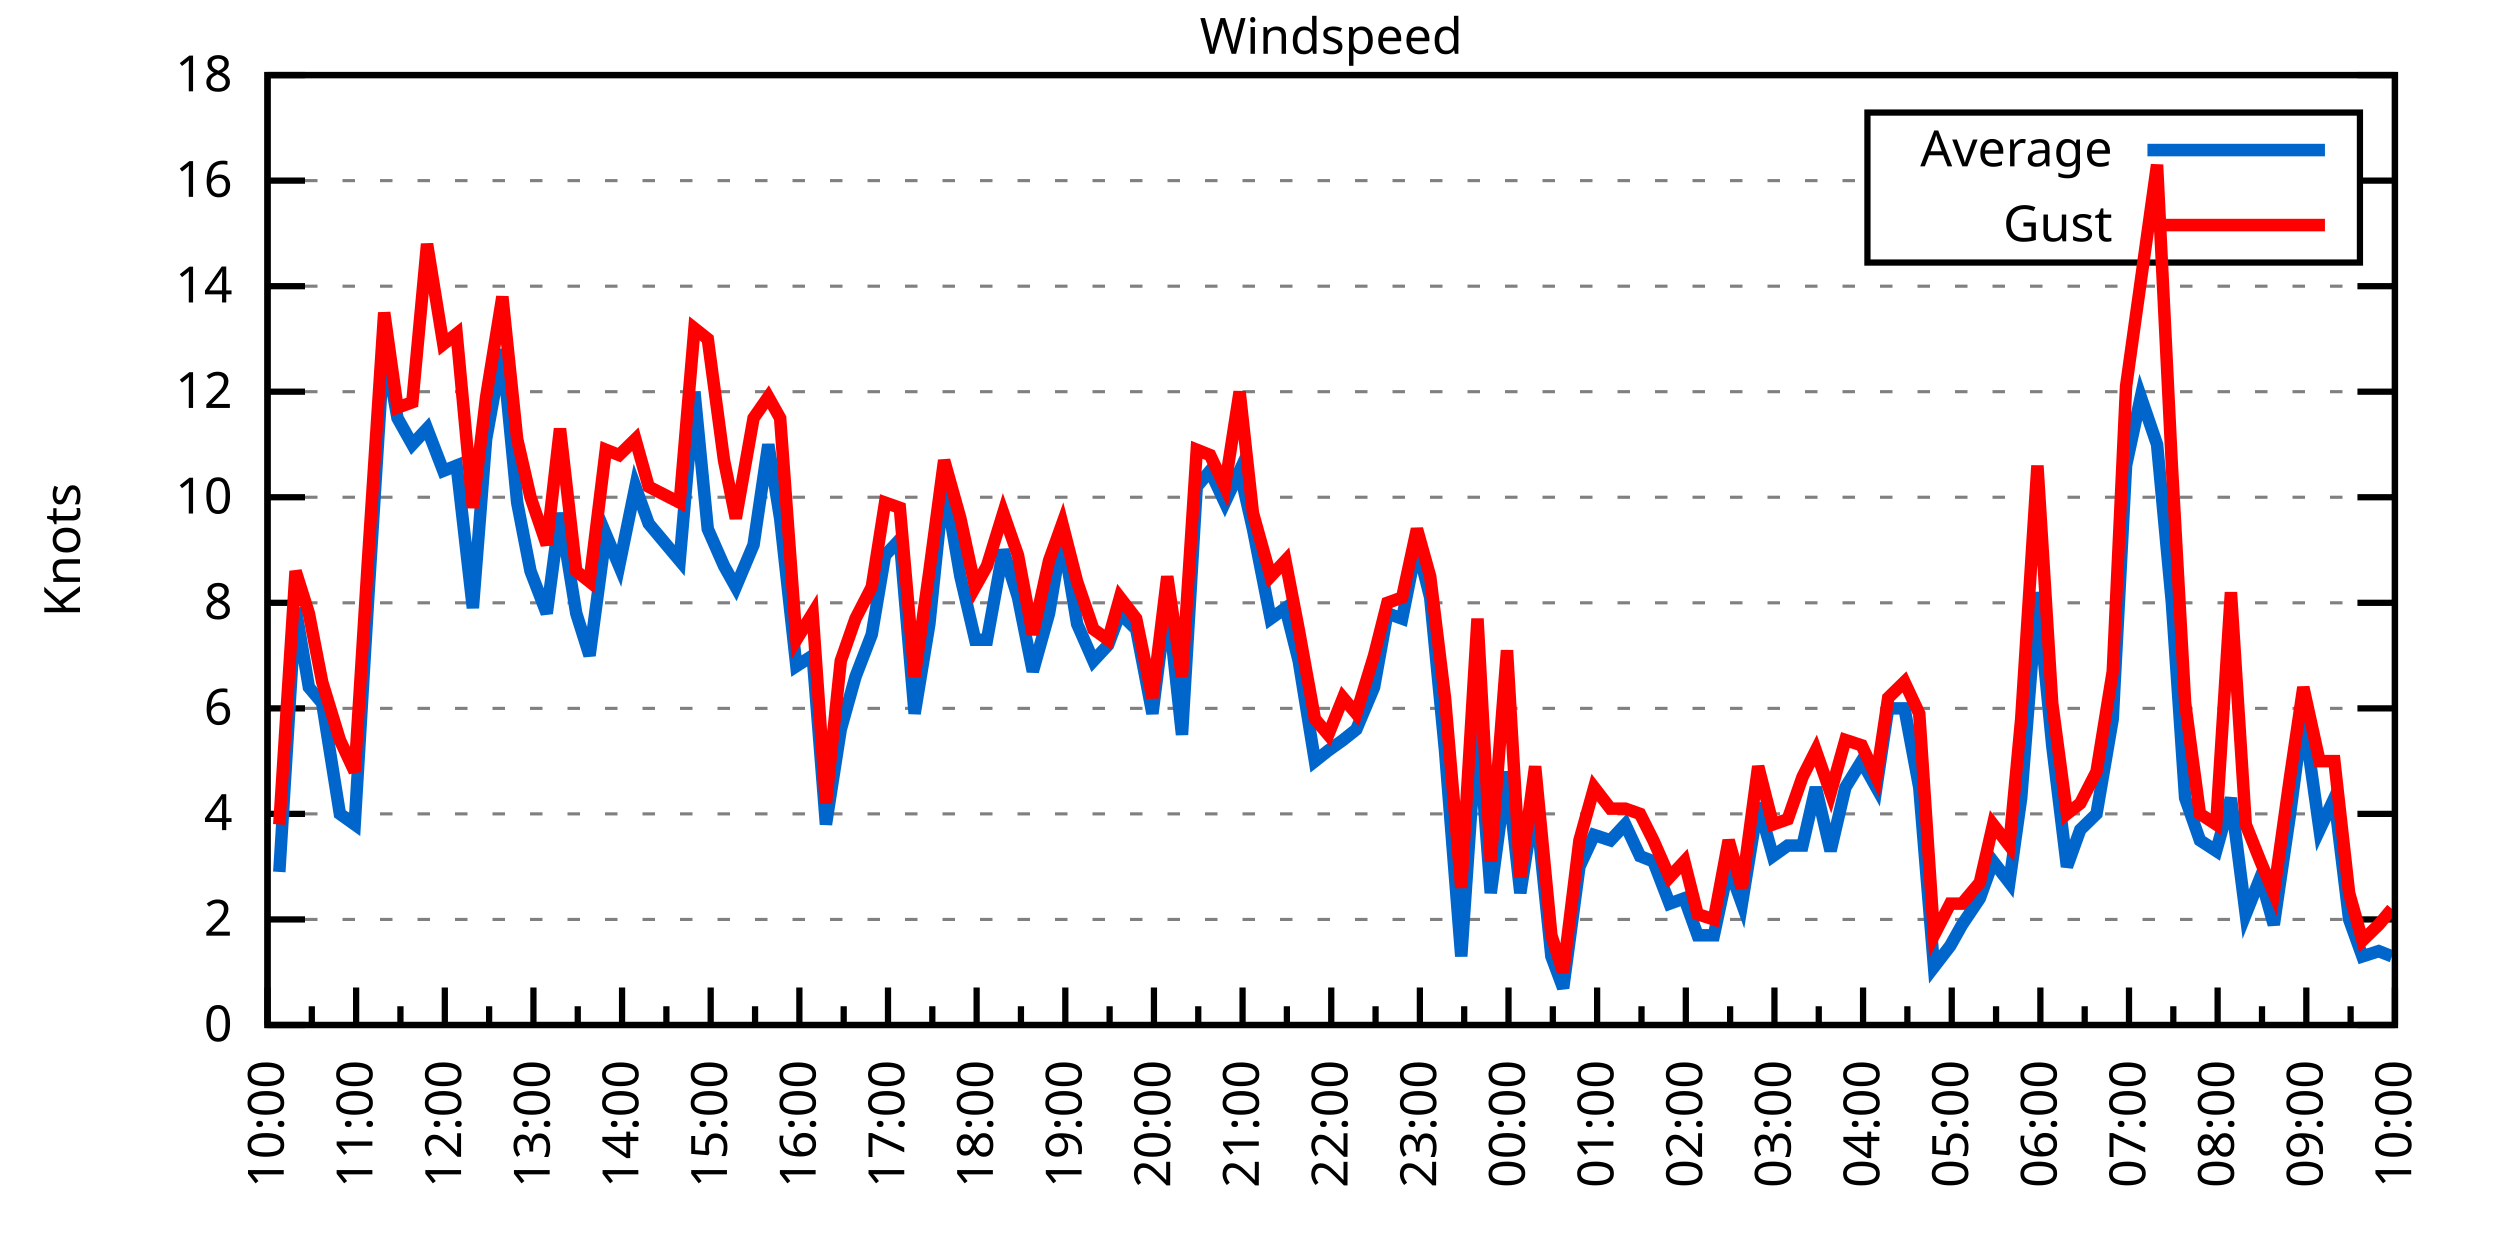
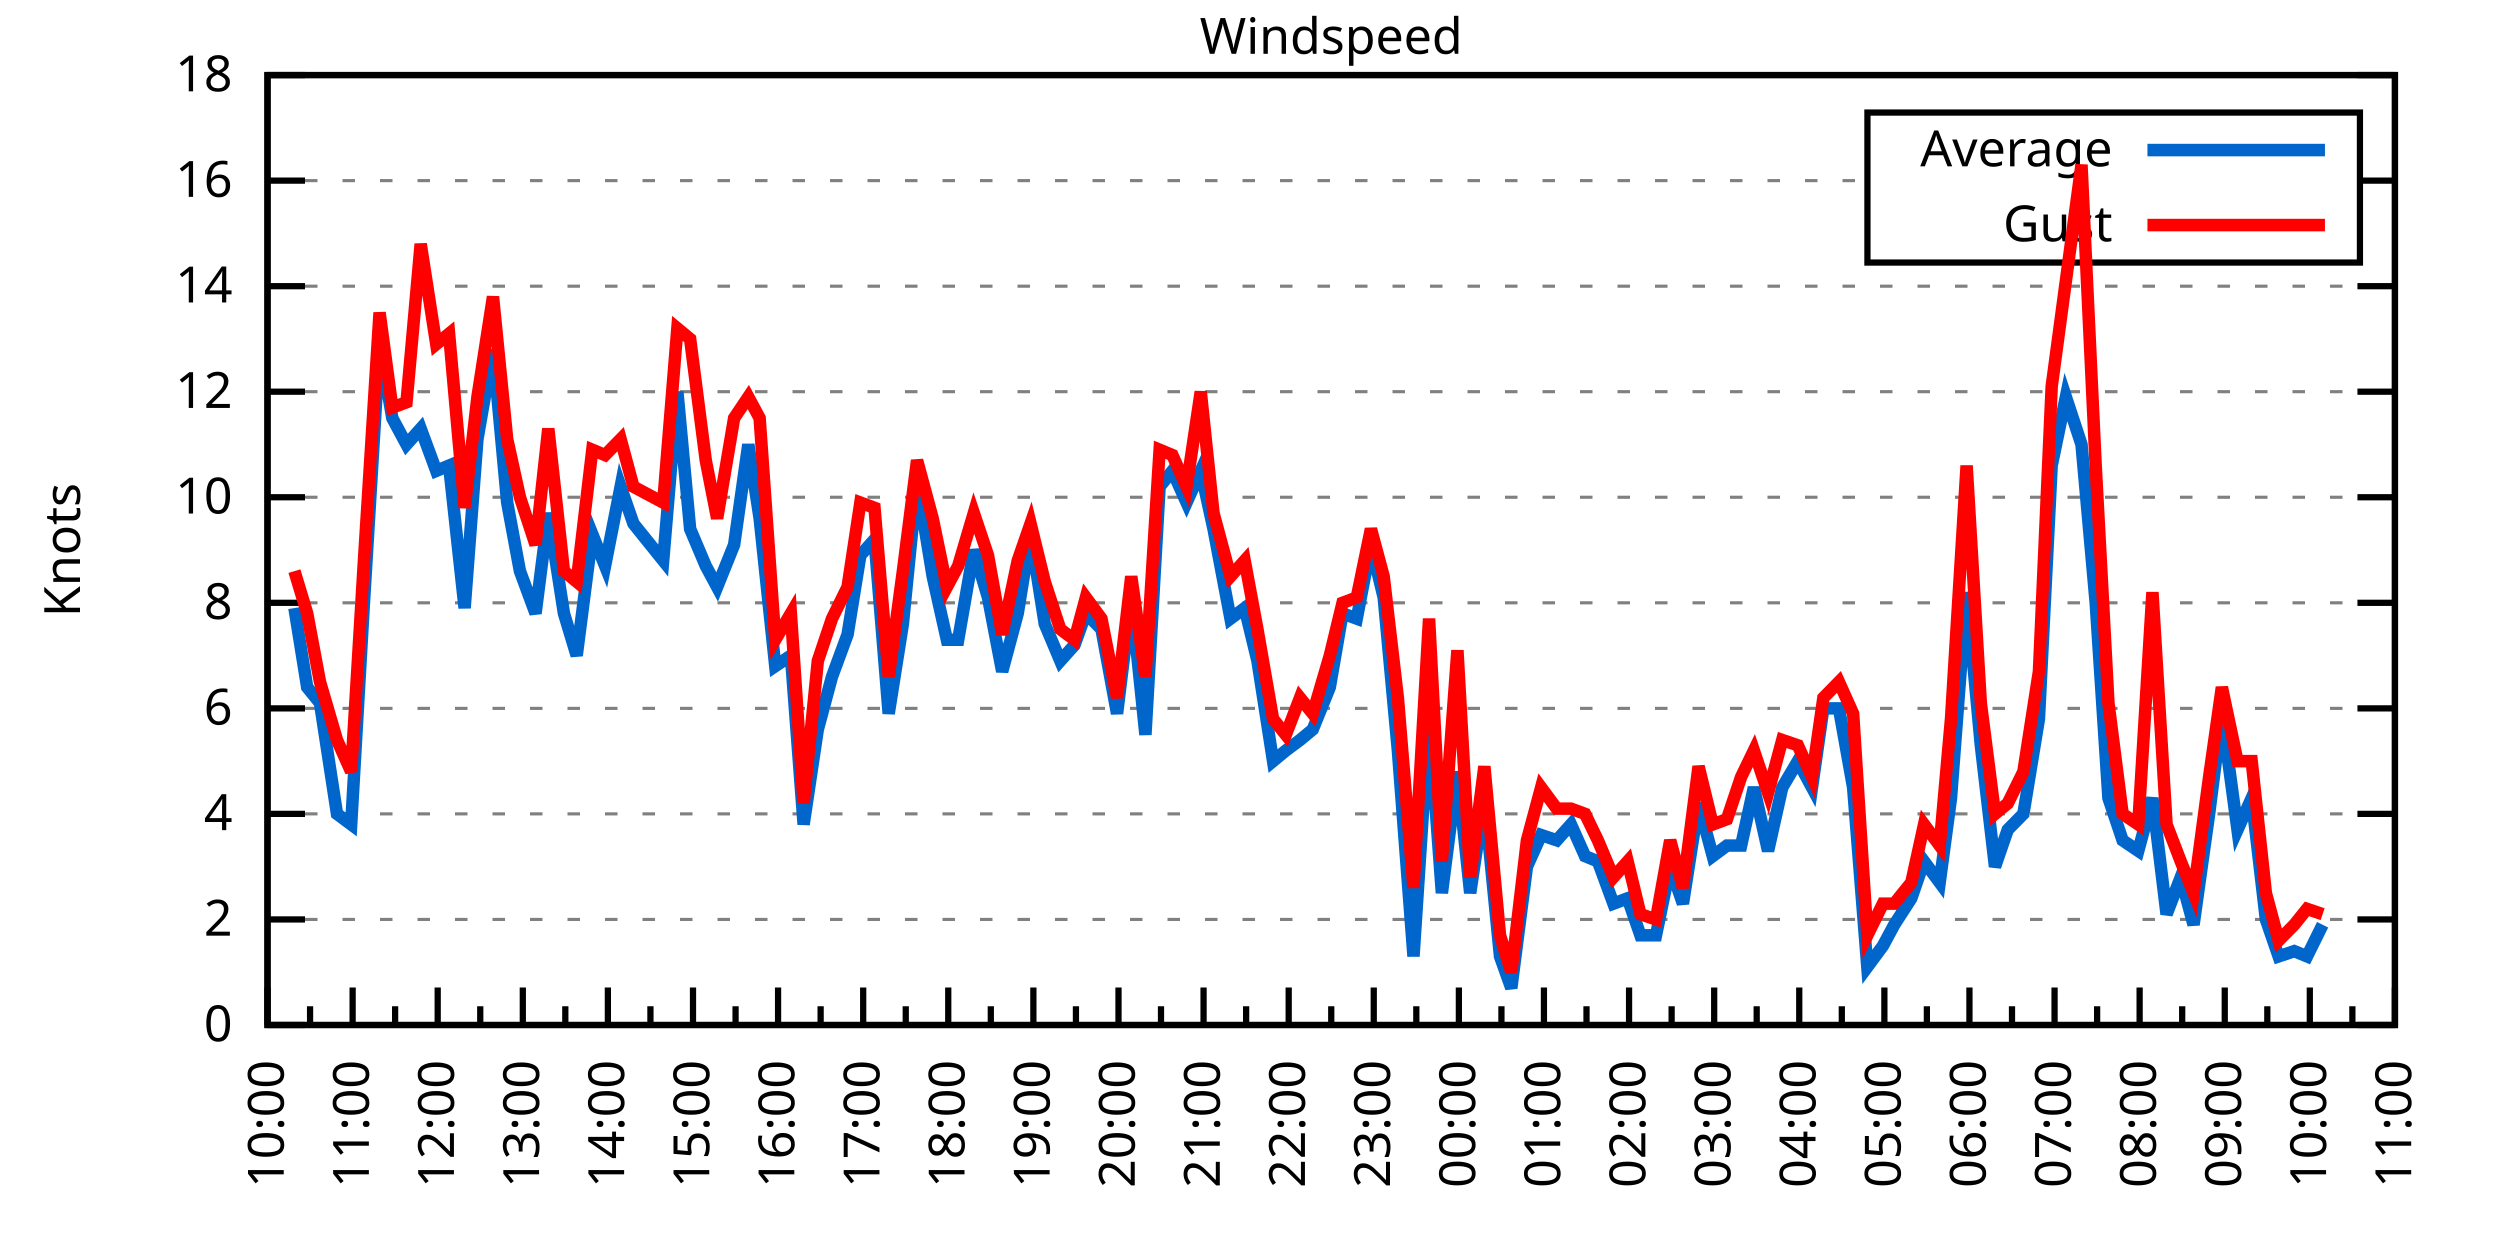
<svg xmlns="http://www.w3.org/2000/svg" xmlns:xlink="http://www.w3.org/1999/xlink" width="400" height="200" viewBox="0 0 400 200">
  <g id="gnuplot_canvas">
    <rect x="0" y="0" width="400" height="200" fill="none" />
    <defs>
      <circle id="gpDot" r="0.5" stroke-width="0.5" stroke="currentColor" />
      <path id="gpPt0" stroke-width="0.333" stroke="currentColor" d="M-1,0 h2 M0,-1 v2" />
      <path id="gpPt1" stroke-width="0.333" stroke="currentColor" d="M-1,-1 L1,1 M1,-1 L-1,1" />
      <path id="gpPt2" stroke-width="0.333" stroke="currentColor" d="M-1,0 L1,0 M0,-1 L0,1 M-1,-1 L1,1 M-1,1 L1,-1" />
      <rect id="gpPt3" stroke-width="0.333" stroke="currentColor" x="-1" y="-1" width="2" height="2" />
      <rect id="gpPt4" stroke-width="0.333" stroke="currentColor" fill="currentColor" x="-1" y="-1" width="2" height="2" />
      <circle id="gpPt5" stroke-width="0.333" stroke="currentColor" cx="0" cy="0" r="1" />
      <use xlink:href="#gpPt5" id="gpPt6" fill="currentColor" stroke="none" />
      <path id="gpPt7" stroke-width="0.333" stroke="currentColor" d="M0,-1.33 L-1.33,0.67 L1.33,0.67 z" />
      <use xlink:href="#gpPt7" id="gpPt8" fill="currentColor" stroke="none" />
      <use xlink:href="#gpPt7" id="gpPt9" stroke="currentColor" transform="rotate(180)" />
      <use xlink:href="#gpPt9" id="gpPt10" fill="currentColor" stroke="none" />
      <use xlink:href="#gpPt3" id="gpPt11" stroke="currentColor" transform="rotate(45)" />
      <use xlink:href="#gpPt11" id="gpPt12" fill="currentColor" stroke="none" />
      <path id="gpPt13" stroke-width="0.333" stroke="currentColor" d="M0,1.330 L1.265,0.411 L0.782,-1.067 L-0.782,-1.076 L-1.265,0.411 z" />
      <use xlink:href="#gpPt13" id="gpPt14" fill="currentColor" stroke="none" />
      <filter id="textbox" filterUnits="objectBoundingBox" x="0" y="0" height="1" width="1">
        <feFlood flood-color="white" flood-opacity="1" result="bgnd" />
        <feComposite in="SourceGraphic" in2="bgnd" operator="atop" />
      </filter>
      <filter id="greybox" filterUnits="objectBoundingBox" x="0" y="0" height="1" width="1">
        <feFlood flood-color="lightgrey" flood-opacity="1" result="grey" />
        <feComposite in="SourceGraphic" in2="grey" operator="atop" />
      </filter>
    </defs>
    <g fill="none" color="white" stroke="currentColor" stroke-width="1.00" stroke-linecap="butt" stroke-linejoin="miter">
</g>
    <g fill="none" color="black" stroke="currentColor" stroke-width="1.00" stroke-linecap="butt" stroke-linejoin="miter">
      <g stroke="none" shape-rendering="crispEdges">
        <polygon fill="rgb(255, 255, 255)" points="42.80,164.00 383.18,164.00 383.18,12.02 42.80,12.02 " />
      </g>
    </g>
    <g fill="none" color="black" stroke="currentColor" stroke-width="1.00" stroke-linecap="butt" stroke-linejoin="miter">
</g>
    <g fill="none" color="black" stroke="black" stroke-width="0.50" stroke-linecap="butt" stroke-linejoin="miter">
</g>
    <g fill="none" color="gray" stroke="currentColor" stroke-width="0.50" stroke-linecap="butt" stroke-linejoin="miter">
      <path stroke="gray" stroke-dasharray="2,4" class="gridline" d="M42.80,164.00 L383.19,164.00  " />
    </g>
    <g fill="none" color="gray" stroke="gray" stroke-width="1.00" stroke-linecap="butt" stroke-linejoin="miter">
</g>
    <g fill="none" color="black" stroke="currentColor" stroke-width="1.00" stroke-linecap="butt" stroke-linejoin="miter">
      <path stroke="black" d="M42.80,164.00 L48.80,164.00 M383.19,164.00 L377.19,164.00  " />
      <g transform="translate(37.20,166.60)" stroke="none" fill="black" font-family="Sans" font-size="8.00" text-anchor="end">
        <text>
          <tspan font-family="Sans"> 0</tspan>
        </text>
      </g>
    </g>
    <g fill="none" color="black" stroke="currentColor" stroke-width="1.00" stroke-linecap="butt" stroke-linejoin="miter">
</g>
    <g fill="none" color="black" stroke="black" stroke-width="0.50" stroke-linecap="butt" stroke-linejoin="miter">
</g>
    <g fill="none" color="gray" stroke="currentColor" stroke-width="0.50" stroke-linecap="butt" stroke-linejoin="miter">
      <path stroke="gray" stroke-dasharray="2,4" class="gridline" d="M42.80,147.11 L383.19,147.11  " />
    </g>
    <g fill="none" color="gray" stroke="gray" stroke-width="1.00" stroke-linecap="butt" stroke-linejoin="miter">
</g>
    <g fill="none" color="black" stroke="currentColor" stroke-width="1.00" stroke-linecap="butt" stroke-linejoin="miter">
      <path stroke="black" d="M42.80,147.11 L48.80,147.11 M383.19,147.11 L377.19,147.11  " />
      <g transform="translate(37.20,149.71)" stroke="none" fill="black" font-family="Sans" font-size="8.00" text-anchor="end">
        <text>
          <tspan font-family="Sans"> 2</tspan>
        </text>
      </g>
    </g>
    <g fill="none" color="black" stroke="currentColor" stroke-width="1.00" stroke-linecap="butt" stroke-linejoin="miter">
</g>
    <g fill="none" color="black" stroke="black" stroke-width="0.50" stroke-linecap="butt" stroke-linejoin="miter">
</g>
    <g fill="none" color="gray" stroke="currentColor" stroke-width="0.50" stroke-linecap="butt" stroke-linejoin="miter">
      <path stroke="gray" stroke-dasharray="2,4" class="gridline" d="M42.80,130.22 L383.19,130.22  " />
    </g>
    <g fill="none" color="gray" stroke="gray" stroke-width="1.00" stroke-linecap="butt" stroke-linejoin="miter">
</g>
    <g fill="none" color="black" stroke="currentColor" stroke-width="1.00" stroke-linecap="butt" stroke-linejoin="miter">
      <path stroke="black" d="M42.80,130.22 L48.80,130.22 M383.19,130.22 L377.19,130.22  " />
      <g transform="translate(37.20,132.82)" stroke="none" fill="black" font-family="Sans" font-size="8.00" text-anchor="end">
        <text>
          <tspan font-family="Sans"> 4</tspan>
        </text>
      </g>
    </g>
    <g fill="none" color="black" stroke="currentColor" stroke-width="1.00" stroke-linecap="butt" stroke-linejoin="miter">
</g>
    <g fill="none" color="black" stroke="black" stroke-width="0.50" stroke-linecap="butt" stroke-linejoin="miter">
</g>
    <g fill="none" color="gray" stroke="currentColor" stroke-width="0.50" stroke-linecap="butt" stroke-linejoin="miter">
      <path stroke="gray" stroke-dasharray="2,4" class="gridline" d="M42.80,113.34 L383.19,113.34  " />
    </g>
    <g fill="none" color="gray" stroke="gray" stroke-width="1.00" stroke-linecap="butt" stroke-linejoin="miter">
</g>
    <g fill="none" color="black" stroke="currentColor" stroke-width="1.00" stroke-linecap="butt" stroke-linejoin="miter">
      <path stroke="black" d="M42.80,113.34 L48.80,113.34 M383.19,113.34 L377.19,113.34  " />
      <g transform="translate(37.20,115.94)" stroke="none" fill="black" font-family="Sans" font-size="8.00" text-anchor="end">
        <text>
          <tspan font-family="Sans"> 6</tspan>
        </text>
      </g>
    </g>
    <g fill="none" color="black" stroke="currentColor" stroke-width="1.00" stroke-linecap="butt" stroke-linejoin="miter">
</g>
    <g fill="none" color="black" stroke="black" stroke-width="0.50" stroke-linecap="butt" stroke-linejoin="miter">
</g>
    <g fill="none" color="gray" stroke="currentColor" stroke-width="0.50" stroke-linecap="butt" stroke-linejoin="miter">
      <path stroke="gray" stroke-dasharray="2,4" class="gridline" d="M42.80,96.45 L383.19,96.45  " />
    </g>
    <g fill="none" color="gray" stroke="gray" stroke-width="1.00" stroke-linecap="butt" stroke-linejoin="miter">
</g>
    <g fill="none" color="black" stroke="currentColor" stroke-width="1.00" stroke-linecap="butt" stroke-linejoin="miter">
      <path stroke="black" d="M42.80,96.45 L48.80,96.45 M383.19,96.45 L377.19,96.45  " />
      <g transform="translate(37.20,99.05)" stroke="none" fill="black" font-family="Sans" font-size="8.00" text-anchor="end">
        <text>
          <tspan font-family="Sans"> 8</tspan>
        </text>
      </g>
    </g>
    <g fill="none" color="black" stroke="currentColor" stroke-width="1.00" stroke-linecap="butt" stroke-linejoin="miter">
</g>
    <g fill="none" color="black" stroke="black" stroke-width="0.50" stroke-linecap="butt" stroke-linejoin="miter">
</g>
    <g fill="none" color="gray" stroke="currentColor" stroke-width="0.50" stroke-linecap="butt" stroke-linejoin="miter">
      <path stroke="gray" stroke-dasharray="2,4" class="gridline" d="M42.80,79.56 L383.19,79.56  " />
    </g>
    <g fill="none" color="gray" stroke="gray" stroke-width="1.00" stroke-linecap="butt" stroke-linejoin="miter">
</g>
    <g fill="none" color="black" stroke="currentColor" stroke-width="1.00" stroke-linecap="butt" stroke-linejoin="miter">
      <path stroke="black" d="M42.80,79.56 L48.80,79.56 M383.19,79.56 L377.19,79.56  " />
      <g transform="translate(37.20,82.16)" stroke="none" fill="black" font-family="Sans" font-size="8.00" text-anchor="end">
        <text>
          <tspan font-family="Sans"> 10</tspan>
        </text>
      </g>
    </g>
    <g fill="none" color="black" stroke="currentColor" stroke-width="1.00" stroke-linecap="butt" stroke-linejoin="miter">
</g>
    <g fill="none" color="black" stroke="black" stroke-width="0.50" stroke-linecap="butt" stroke-linejoin="miter">
</g>
    <g fill="none" color="gray" stroke="currentColor" stroke-width="0.50" stroke-linecap="butt" stroke-linejoin="miter">
      <path stroke="gray" stroke-dasharray="2,4" class="gridline" d="M42.80,62.67 L383.19,62.67  " />
    </g>
    <g fill="none" color="gray" stroke="gray" stroke-width="1.00" stroke-linecap="butt" stroke-linejoin="miter">
</g>
    <g fill="none" color="black" stroke="currentColor" stroke-width="1.00" stroke-linecap="butt" stroke-linejoin="miter">
      <path stroke="black" d="M42.80,62.67 L48.80,62.67 M383.19,62.67 L377.19,62.67  " />
      <g transform="translate(37.20,65.27)" stroke="none" fill="black" font-family="Sans" font-size="8.00" text-anchor="end">
        <text>
          <tspan font-family="Sans"> 12</tspan>
        </text>
      </g>
    </g>
    <g fill="none" color="black" stroke="currentColor" stroke-width="1.00" stroke-linecap="butt" stroke-linejoin="miter">
</g>
    <g fill="none" color="black" stroke="black" stroke-width="0.50" stroke-linecap="butt" stroke-linejoin="miter">
</g>
    <g fill="none" color="gray" stroke="currentColor" stroke-width="0.50" stroke-linecap="butt" stroke-linejoin="miter">
      <path stroke="gray" stroke-dasharray="2,4" class="gridline" d="M42.80,45.79 L383.19,45.79  " />
    </g>
    <g fill="none" color="gray" stroke="gray" stroke-width="1.00" stroke-linecap="butt" stroke-linejoin="miter">
</g>
    <g fill="none" color="black" stroke="currentColor" stroke-width="1.00" stroke-linecap="butt" stroke-linejoin="miter">
      <path stroke="black" d="M42.80,45.79 L48.80,45.79 M383.19,45.79 L377.19,45.79  " />
      <g transform="translate(37.20,48.39)" stroke="none" fill="black" font-family="Sans" font-size="8.00" text-anchor="end">
        <text>
          <tspan font-family="Sans"> 14</tspan>
        </text>
      </g>
    </g>
    <g fill="none" color="black" stroke="currentColor" stroke-width="1.00" stroke-linecap="butt" stroke-linejoin="miter">
</g>
    <g fill="none" color="black" stroke="black" stroke-width="0.50" stroke-linecap="butt" stroke-linejoin="miter">
</g>
    <g fill="none" color="gray" stroke="currentColor" stroke-width="0.50" stroke-linecap="butt" stroke-linejoin="miter">
      <path stroke="gray" stroke-dasharray="2,4" class="gridline" d="M42.80,28.90 L298.79,28.90 M377.59,28.90 L383.19,28.90  " />
    </g>
    <g fill="none" color="gray" stroke="gray" stroke-width="1.00" stroke-linecap="butt" stroke-linejoin="miter">
</g>
    <g fill="none" color="black" stroke="currentColor" stroke-width="1.00" stroke-linecap="butt" stroke-linejoin="miter">
      <path stroke="black" d="M42.80,28.90 L48.80,28.90 M383.19,28.90 L377.19,28.90  " />
      <g transform="translate(37.20,31.50)" stroke="none" fill="black" font-family="Sans" font-size="8.00" text-anchor="end">
        <text>
          <tspan font-family="Sans"> 16</tspan>
        </text>
      </g>
    </g>
    <g fill="none" color="black" stroke="currentColor" stroke-width="1.00" stroke-linecap="butt" stroke-linejoin="miter">
</g>
    <g fill="none" color="black" stroke="black" stroke-width="0.50" stroke-linecap="butt" stroke-linejoin="miter">
</g>
    <g fill="none" color="gray" stroke="currentColor" stroke-width="0.50" stroke-linecap="butt" stroke-linejoin="miter">
      <path stroke="gray" stroke-dasharray="2,4" class="gridline" d="M42.80,12.01 L383.19,12.01  " />
    </g>
    <g fill="none" color="gray" stroke="gray" stroke-width="1.00" stroke-linecap="butt" stroke-linejoin="miter">
</g>
    <g fill="none" color="black" stroke="currentColor" stroke-width="1.00" stroke-linecap="butt" stroke-linejoin="miter">
      <path stroke="black" d="M42.80,12.01 L48.80,12.01 M383.19,12.01 L377.19,12.01  " />
      <g transform="translate(37.20,14.61)" stroke="none" fill="black" font-family="Sans" font-size="8.00" text-anchor="end">
        <text>
          <tspan font-family="Sans"> 18</tspan>
        </text>
      </g>
    </g>
    <g fill="none" color="black" stroke="currentColor" stroke-width="1.00" stroke-linecap="butt" stroke-linejoin="miter">
      <path stroke="black" d="M42.80,164.00 L42.80,158.00  " />
      <g transform="translate(45.40,169.60) rotate(270)" stroke="none" fill="black" font-family="Sans" font-size="8.00" text-anchor="end">
        <text>
          <tspan font-family="Sans">10:00</tspan>
        </text>
      </g>
    </g>
    <g fill="none" color="black" stroke="currentColor" stroke-width="1.00" stroke-linecap="butt" stroke-linejoin="miter">
-       <path stroke="black" d="M49.89,164.00 L49.89,161.00 M56.98,164.00 L56.98,158.00  " />
-       <g transform="translate(59.58,169.60) rotate(270)" stroke="none" fill="black" font-family="Sans" font-size="8.00" text-anchor="end">
+       <path stroke="black" d="M49.61,164.00 L49.61,161.00 M56.42,164.00 L56.42,158.00  " />
+       <g transform="translate(59.02,169.60) rotate(270)" stroke="none" fill="black" font-family="Sans" font-size="8.00" text-anchor="end">
        <text>
          <tspan font-family="Sans">11:00</tspan>
        </text>
      </g>
    </g>
    <g fill="none" color="black" stroke="currentColor" stroke-width="1.00" stroke-linecap="butt" stroke-linejoin="miter">
-       <path stroke="black" d="M64.07,164.00 L64.07,161.00 M71.17,164.00 L71.17,158.00  " />
-       <g transform="translate(73.77,169.60) rotate(270)" stroke="none" fill="black" font-family="Sans" font-size="8.00" text-anchor="end">
+       <path stroke="black" d="M63.22,164.00 L63.22,161.00 M70.03,164.00 L70.03,158.00  " />
+       <g transform="translate(72.63,169.60) rotate(270)" stroke="none" fill="black" font-family="Sans" font-size="8.00" text-anchor="end">
        <text>
          <tspan font-family="Sans">12:00</tspan>
        </text>
      </g>
    </g>
    <g fill="none" color="black" stroke="currentColor" stroke-width="1.00" stroke-linecap="butt" stroke-linejoin="miter">
-       <path stroke="black" d="M78.26,164.00 L78.26,161.00 M85.35,164.00 L85.35,158.00  " />
-       <g transform="translate(87.95,169.60) rotate(270)" stroke="none" fill="black" font-family="Sans" font-size="8.00" text-anchor="end">
+       <path stroke="black" d="M76.84,164.00 L76.84,161.00 M83.65,164.00 L83.65,158.00  " />
+       <g transform="translate(86.25,169.60) rotate(270)" stroke="none" fill="black" font-family="Sans" font-size="8.00" text-anchor="end">
        <text>
          <tspan font-family="Sans">13:00</tspan>
        </text>
      </g>
    </g>
    <g fill="none" color="black" stroke="currentColor" stroke-width="1.00" stroke-linecap="butt" stroke-linejoin="miter">
-       <path stroke="black" d="M92.44,164.00 L92.44,161.00 M99.53,164.00 L99.53,158.00  " />
-       <g transform="translate(102.13,169.60) rotate(270)" stroke="none" fill="black" font-family="Sans" font-size="8.00" text-anchor="end">
+       <path stroke="black" d="M90.45,164.00 L90.45,161.00 M97.26,164.00 L97.26,158.00  " />
+       <g transform="translate(99.86,169.60) rotate(270)" stroke="none" fill="black" font-family="Sans" font-size="8.00" text-anchor="end">
        <text>
          <tspan font-family="Sans">14:00</tspan>
        </text>
      </g>
    </g>
    <g fill="none" color="black" stroke="currentColor" stroke-width="1.00" stroke-linecap="butt" stroke-linejoin="miter">
-       <path stroke="black" d="M106.62,164.00 L106.62,161.00 M113.71,164.00 L113.71,158.00  " />
-       <g transform="translate(116.31,169.60) rotate(270)" stroke="none" fill="black" font-family="Sans" font-size="8.00" text-anchor="end">
+       <path stroke="black" d="M104.07,164.00 L104.07,161.00 M110.88,164.00 L110.88,158.00  " />
+       <g transform="translate(113.48,169.60) rotate(270)" stroke="none" fill="black" font-family="Sans" font-size="8.00" text-anchor="end">
        <text>
          <tspan font-family="Sans">15:00</tspan>
        </text>
      </g>
    </g>
    <g fill="none" color="black" stroke="currentColor" stroke-width="1.00" stroke-linecap="butt" stroke-linejoin="miter">
-       <path stroke="black" d="M120.81,164.00 L120.81,161.00 M127.90,164.00 L127.90,158.00  " />
-       <g transform="translate(130.50,169.60) rotate(270)" stroke="none" fill="black" font-family="Sans" font-size="8.00" text-anchor="end">
+       <path stroke="black" d="M117.69,164.00 L117.69,161.00 M124.49,164.00 L124.49,158.00  " />
+       <g transform="translate(127.09,169.60) rotate(270)" stroke="none" fill="black" font-family="Sans" font-size="8.00" text-anchor="end">
        <text>
          <tspan font-family="Sans">16:00</tspan>
        </text>
      </g>
    </g>
    <g fill="none" color="black" stroke="currentColor" stroke-width="1.00" stroke-linecap="butt" stroke-linejoin="miter">
-       <path stroke="black" d="M134.99,164.00 L134.99,161.00 M142.08,164.00 L142.08,158.00  " />
-       <g transform="translate(144.68,169.60) rotate(270)" stroke="none" fill="black" font-family="Sans" font-size="8.00" text-anchor="end">
+       <path stroke="black" d="M131.30,164.00 L131.30,161.00 M138.11,164.00 L138.11,158.00  " />
+       <g transform="translate(140.71,169.60) rotate(270)" stroke="none" fill="black" font-family="Sans" font-size="8.00" text-anchor="end">
        <text>
          <tspan font-family="Sans">17:00</tspan>
        </text>
      </g>
    </g>
    <g fill="none" color="black" stroke="currentColor" stroke-width="1.00" stroke-linecap="butt" stroke-linejoin="miter">
-       <path stroke="black" d="M149.17,164.00 L149.17,161.00 M156.26,164.00 L156.26,158.00  " />
-       <g transform="translate(158.86,169.60) rotate(270)" stroke="none" fill="black" font-family="Sans" font-size="8.00" text-anchor="end">
+       <path stroke="black" d="M144.92,164.00 L144.92,161.00 M151.72,164.00 L151.72,158.00  " />
+       <g transform="translate(154.32,169.60) rotate(270)" stroke="none" fill="black" font-family="Sans" font-size="8.00" text-anchor="end">
        <text>
          <tspan font-family="Sans">18:00</tspan>
        </text>
      </g>
    </g>
    <g fill="none" color="black" stroke="currentColor" stroke-width="1.00" stroke-linecap="butt" stroke-linejoin="miter">
-       <path stroke="black" d="M163.35,164.00 L163.35,161.00 M170.45,164.00 L170.45,158.00  " />
-       <g transform="translate(173.05,169.60) rotate(270)" stroke="none" fill="black" font-family="Sans" font-size="8.00" text-anchor="end">
+       <path stroke="black" d="M158.53,164.00 L158.53,161.00 M165.34,164.00 L165.34,158.00  " />
+       <g transform="translate(167.94,169.60) rotate(270)" stroke="none" fill="black" font-family="Sans" font-size="8.00" text-anchor="end">
        <text>
          <tspan font-family="Sans">19:00</tspan>
        </text>
      </g>
    </g>
    <g fill="none" color="black" stroke="currentColor" stroke-width="1.00" stroke-linecap="butt" stroke-linejoin="miter">
-       <path stroke="black" d="M177.54,164.00 L177.54,161.00 M184.63,164.00 L184.63,158.00  " />
-       <g transform="translate(187.23,169.60) rotate(270)" stroke="none" fill="black" font-family="Sans" font-size="8.00" text-anchor="end">
+       <path stroke="black" d="M172.15,164.00 L172.15,161.00 M178.96,164.00 L178.96,158.00  " />
+       <g transform="translate(181.56,169.60) rotate(270)" stroke="none" fill="black" font-family="Sans" font-size="8.00" text-anchor="end">
        <text>
          <tspan font-family="Sans">20:00</tspan>
        </text>
      </g>
    </g>
    <g fill="none" color="black" stroke="currentColor" stroke-width="1.00" stroke-linecap="butt" stroke-linejoin="miter">
-       <path stroke="black" d="M191.72,164.00 L191.72,161.00 M198.81,164.00 L198.81,158.00  " />
-       <g transform="translate(201.41,169.60) rotate(270)" stroke="none" fill="black" font-family="Sans" font-size="8.00" text-anchor="end">
+       <path stroke="black" d="M185.76,164.00 L185.76,161.00 M192.57,164.00 L192.57,158.00  " />
+       <g transform="translate(195.17,169.60) rotate(270)" stroke="none" fill="black" font-family="Sans" font-size="8.00" text-anchor="end">
        <text>
          <tspan font-family="Sans">21:00</tspan>
        </text>
      </g>
    </g>
    <g fill="none" color="black" stroke="currentColor" stroke-width="1.00" stroke-linecap="butt" stroke-linejoin="miter">
-       <path stroke="black" d="M205.90,164.00 L205.90,161.00 M213.00,164.00 L213.00,158.00  " />
-       <g transform="translate(215.60,169.60) rotate(270)" stroke="none" fill="black" font-family="Sans" font-size="8.00" text-anchor="end">
+       <path stroke="black" d="M199.38,164.00 L199.38,161.00 M206.19,164.00 L206.19,158.00  " />
+       <g transform="translate(208.79,169.60) rotate(270)" stroke="none" fill="black" font-family="Sans" font-size="8.00" text-anchor="end">
        <text>
          <tspan font-family="Sans">22:00</tspan>
        </text>
      </g>
    </g>
    <g fill="none" color="black" stroke="currentColor" stroke-width="1.00" stroke-linecap="butt" stroke-linejoin="miter">
-       <path stroke="black" d="M220.09,164.00 L220.09,161.00 M227.18,164.00 L227.18,158.00  " />
-       <g transform="translate(229.78,169.60) rotate(270)" stroke="none" fill="black" font-family="Sans" font-size="8.00" text-anchor="end">
+       <path stroke="black" d="M213.00,164.00 L213.00,161.00 M219.80,164.00 L219.80,158.00  " />
+       <g transform="translate(222.40,169.60) rotate(270)" stroke="none" fill="black" font-family="Sans" font-size="8.00" text-anchor="end">
        <text>
          <tspan font-family="Sans">23:00</tspan>
        </text>
      </g>
    </g>
    <g fill="none" color="black" stroke="currentColor" stroke-width="1.00" stroke-linecap="butt" stroke-linejoin="miter">
-       <path stroke="black" d="M234.27,164.00 L234.27,161.00 M241.36,164.00 L241.36,158.00  " />
-       <g transform="translate(243.96,169.60) rotate(270)" stroke="none" fill="black" font-family="Sans" font-size="8.00" text-anchor="end">
+       <path stroke="black" d="M226.61,164.00 L226.61,161.00 M233.42,164.00 L233.42,158.00  " />
+       <g transform="translate(236.02,169.60) rotate(270)" stroke="none" fill="black" font-family="Sans" font-size="8.00" text-anchor="end">
        <text>
          <tspan font-family="Sans">00:00</tspan>
        </text>
      </g>
    </g>
    <g fill="none" color="black" stroke="currentColor" stroke-width="1.00" stroke-linecap="butt" stroke-linejoin="miter">
-       <path stroke="black" d="M248.45,164.00 L248.45,161.00 M255.54,164.00 L255.54,158.00  " />
-       <g transform="translate(258.14,169.60) rotate(270)" stroke="none" fill="black" font-family="Sans" font-size="8.00" text-anchor="end">
+       <path stroke="black" d="M240.23,164.00 L240.23,161.00 M247.03,164.00 L247.03,158.00  " />
+       <g transform="translate(249.63,169.60) rotate(270)" stroke="none" fill="black" font-family="Sans" font-size="8.00" text-anchor="end">
        <text>
          <tspan font-family="Sans">01:00</tspan>
        </text>
      </g>
    </g>
    <g fill="none" color="black" stroke="currentColor" stroke-width="1.00" stroke-linecap="butt" stroke-linejoin="miter">
-       <path stroke="black" d="M262.64,164.00 L262.64,161.00 M269.73,164.00 L269.73,158.00  " />
-       <g transform="translate(272.33,169.60) rotate(270)" stroke="none" fill="black" font-family="Sans" font-size="8.00" text-anchor="end">
+       <path stroke="black" d="M253.84,164.00 L253.84,161.00 M260.65,164.00 L260.65,158.00  " />
+       <g transform="translate(263.25,169.60) rotate(270)" stroke="none" fill="black" font-family="Sans" font-size="8.00" text-anchor="end">
        <text>
          <tspan font-family="Sans">02:00</tspan>
        </text>
      </g>
    </g>
    <g fill="none" color="black" stroke="currentColor" stroke-width="1.00" stroke-linecap="butt" stroke-linejoin="miter">
-       <path stroke="black" d="M276.82,164.00 L276.82,161.00 M283.91,164.00 L283.91,158.00  " />
-       <g transform="translate(286.51,169.60) rotate(270)" stroke="none" fill="black" font-family="Sans" font-size="8.00" text-anchor="end">
+       <path stroke="black" d="M267.46,164.00 L267.46,161.00 M274.27,164.00 L274.27,158.00  " />
+       <g transform="translate(276.87,169.60) rotate(270)" stroke="none" fill="black" font-family="Sans" font-size="8.00" text-anchor="end">
        <text>
          <tspan font-family="Sans">03:00</tspan>
        </text>
      </g>
    </g>
    <g fill="none" color="black" stroke="currentColor" stroke-width="1.00" stroke-linecap="butt" stroke-linejoin="miter">
-       <path stroke="black" d="M291.00,164.00 L291.00,161.00 M298.09,164.00 L298.09,158.00  " />
-       <g transform="translate(300.69,169.60) rotate(270)" stroke="none" fill="black" font-family="Sans" font-size="8.00" text-anchor="end">
+       <path stroke="black" d="M281.07,164.00 L281.07,161.00 M287.88,164.00 L287.88,158.00  " />
+       <g transform="translate(290.48,169.60) rotate(270)" stroke="none" fill="black" font-family="Sans" font-size="8.00" text-anchor="end">
        <text>
          <tspan font-family="Sans">04:00</tspan>
        </text>
      </g>
    </g>
    <g fill="none" color="black" stroke="currentColor" stroke-width="1.00" stroke-linecap="butt" stroke-linejoin="miter">
-       <path stroke="black" d="M305.18,164.00 L305.18,161.00 M312.28,164.00 L312.28,158.00  " />
-       <g transform="translate(314.88,169.60) rotate(270)" stroke="none" fill="black" font-family="Sans" font-size="8.00" text-anchor="end">
+       <path stroke="black" d="M294.69,164.00 L294.69,161.00 M301.50,164.00 L301.50,158.00  " />
+       <g transform="translate(304.10,169.60) rotate(270)" stroke="none" fill="black" font-family="Sans" font-size="8.00" text-anchor="end">
        <text>
          <tspan font-family="Sans">05:00</tspan>
        </text>
      </g>
    </g>
    <g fill="none" color="black" stroke="currentColor" stroke-width="1.00" stroke-linecap="butt" stroke-linejoin="miter">
-       <path stroke="black" d="M319.37,164.00 L319.37,161.00 M326.46,164.00 L326.46,158.00  " />
-       <g transform="translate(329.06,169.60) rotate(270)" stroke="none" fill="black" font-family="Sans" font-size="8.00" text-anchor="end">
+       <path stroke="black" d="M308.30,164.00 L308.30,161.00 M315.11,164.00 L315.11,158.00  " />
+       <g transform="translate(317.71,169.60) rotate(270)" stroke="none" fill="black" font-family="Sans" font-size="8.00" text-anchor="end">
        <text>
          <tspan font-family="Sans">06:00</tspan>
        </text>
      </g>
    </g>
    <g fill="none" color="black" stroke="currentColor" stroke-width="1.00" stroke-linecap="butt" stroke-linejoin="miter">
-       <path stroke="black" d="M333.55,164.00 L333.55,161.00 M340.64,164.00 L340.64,158.00  " />
-       <g transform="translate(343.24,169.60) rotate(270)" stroke="none" fill="black" font-family="Sans" font-size="8.00" text-anchor="end">
+       <path stroke="black" d="M321.92,164.00 L321.92,161.00 M328.73,164.00 L328.73,158.00  " />
+       <g transform="translate(331.33,169.60) rotate(270)" stroke="none" fill="black" font-family="Sans" font-size="8.00" text-anchor="end">
        <text>
          <tspan font-family="Sans">07:00</tspan>
        </text>
      </g>
    </g>
    <g fill="none" color="black" stroke="currentColor" stroke-width="1.00" stroke-linecap="butt" stroke-linejoin="miter">
-       <path stroke="black" d="M347.73,164.00 L347.73,161.00 M354.82,164.00 L354.82,158.00  " />
-       <g transform="translate(357.42,169.60) rotate(270)" stroke="none" fill="black" font-family="Sans" font-size="8.00" text-anchor="end">
+       <path stroke="black" d="M335.54,164.00 L335.54,161.00 M342.34,164.00 L342.34,158.00  " />
+       <g transform="translate(344.94,169.60) rotate(270)" stroke="none" fill="black" font-family="Sans" font-size="8.00" text-anchor="end">
        <text>
          <tspan font-family="Sans">08:00</tspan>
        </text>
      </g>
    </g>
    <g fill="none" color="black" stroke="currentColor" stroke-width="1.00" stroke-linecap="butt" stroke-linejoin="miter">
-       <path stroke="black" d="M361.92,164.00 L361.92,161.00 M369.01,164.00 L369.01,158.00  " />
-       <g transform="translate(371.61,169.60) rotate(270)" stroke="none" fill="black" font-family="Sans" font-size="8.00" text-anchor="end">
+       <path stroke="black" d="M349.15,164.00 L349.15,161.00 M355.96,164.00 L355.96,158.00  " />
+       <g transform="translate(358.56,169.60) rotate(270)" stroke="none" fill="black" font-family="Sans" font-size="8.00" text-anchor="end">
        <text>
          <tspan font-family="Sans">09:00</tspan>
        </text>
      </g>
    </g>
    <g fill="none" color="black" stroke="currentColor" stroke-width="1.00" stroke-linecap="butt" stroke-linejoin="miter">
-       <path stroke="black" d="M376.10,164.00 L376.10,161.00 M383.19,164.00 L383.19,158.00  " />
+       <path stroke="black" d="M362.77,164.00 L362.77,161.00 M369.57,164.00 L369.57,158.00  " />
+       <g transform="translate(372.17,169.60) rotate(270)" stroke="none" fill="black" font-family="Sans" font-size="8.00" text-anchor="end">
+         <text>
+           <tspan font-family="Sans">10:00</tspan>
+         </text>
+       </g>
+     </g>
+     <g fill="none" color="black" stroke="currentColor" stroke-width="1.00" stroke-linecap="butt" stroke-linejoin="miter">
+       <path stroke="black" d="M376.38,164.00 L376.38,161.00 M383.19,164.00 L383.19,158.00  " />
      <g transform="translate(385.79,169.60) rotate(270)" stroke="none" fill="black" font-family="Sans" font-size="8.00" text-anchor="end">
        <text>
-           <tspan font-family="Sans">10:00</tspan>
+           <tspan font-family="Sans">11:00</tspan>
        </text>
      </g>
    </g>
    <g fill="none" color="black" stroke="currentColor" stroke-width="1.00" stroke-linecap="butt" stroke-linejoin="miter">
</g>
    <g fill="none" color="black" stroke="currentColor" stroke-width="1.00" stroke-linecap="butt" stroke-linejoin="miter">
      <path stroke="black" d="M42.80,12.01 L42.80,164.00 L383.19,164.00 L383.19,12.01 L42.80,12.01 Z  " />
    </g>
    <g fill="none" color="black" stroke="currentColor" stroke-width="1.00" stroke-linecap="butt" stroke-linejoin="miter">
      <g transform="translate(12.80,88.01) rotate(270)" stroke="none" fill="black" font-family="Sans" font-size="8.00" text-anchor="middle">
        <text>
          <tspan font-family="Sans">Knots</tspan>
        </text>
      </g>
    </g>
    <g fill="none" color="black" stroke="currentColor" stroke-width="1.00" stroke-linecap="butt" stroke-linejoin="miter">
</g>
    <g fill="none" color="black" stroke="currentColor" stroke-width="1.00" stroke-linecap="butt" stroke-linejoin="miter">
      <path stroke="black" d="M298.79,42.01 L298.79,18.01 L377.59,18.01 L377.59,42.01 L298.79,42.01 Z  " />
    </g>
    <g id="Windspeed_plot_1">
      <g fill="none" color="white" stroke="black" stroke-width="2.00" stroke-linecap="butt" stroke-linejoin="miter">
</g>
      <g fill="none" color="black" stroke="currentColor" stroke-width="2.00" stroke-linecap="butt" stroke-linejoin="miter">
        <g transform="translate(337.99,26.61)" stroke="none" fill="black" font-family="Sans" font-size="8.00" text-anchor="end">
          <text>
            <tspan font-family="Sans">Average</tspan>
          </text>
        </g>
      </g>
      <g fill="none" color="black" stroke="currentColor" stroke-width="2.00" stroke-linecap="butt" stroke-linejoin="miter">
-         <path stroke="rgb(  0, 102, 204)" d="M343.59,24.01 L371.99,24.01 M44.69,139.51 L47.29,97.29 L49.42,109.96 L51.55,112.49 L54.38,130.22 L56.75,131.91   L58.87,96.45 L61.47,55.07 L63.60,66.90 L65.97,71.12 L68.33,68.58 L70.93,75.34 L73.06,74.49 L75.66,97.29   L77.78,70.27 L80.38,55.92 L82.75,80.41 L84.88,91.38 L87.48,98.14 L89.60,82.09 L92.20,98.14 L94.33,104.89   L96.93,85.47 L99.06,90.54 L101.66,77.87 L103.79,83.78 L108.75,89.69 L111.11,62.67 L113.24,84.63 L115.84,90.54   L117.73,93.92 L120.57,87.16 L122.93,71.12 L124.82,82.94 L127.42,106.58 L130.02,104.89 L132.15,131.91 L134.52,116.71   L136.88,108.27 L139.48,101.52 L141.61,88.85 L143.97,86.32 L146.34,114.18 L148.70,99.83 L151.06,77.03 L153.66,92.23   L156.03,102.36 L157.92,102.36 L160.52,88.00 L162.88,95.60 L165.25,107.43 L167.85,98.14 L169.97,85.47 L172.34,99.83   L174.94,105.74 L177.30,103.20 L179.19,98.14 L181.79,100.67 L184.39,114.18 L186.76,95.60 L189.12,117.56 L191.48,77.87   L193.61,75.34 L195.98,80.41 L198.34,75.34 L200.47,84.63 L203.30,98.98 L205.67,97.29 L207.79,105.74 L210.39,121.78   L212.52,120.09 L214.89,118.40 L217.01,116.71 L219.85,109.96 L221.98,98.14 L224.34,98.98 L226.71,87.16 L228.83,95.60   L231.20,120.09 L233.80,153.02 L236.40,115.03 L238.52,142.89 L241.12,123.47 L243.25,142.89 L245.62,127.69 L248.22,153.02   L250.11,158.09 L252.71,138.67 L255.07,133.60 L257.67,134.45 L260.04,131.91 L262.40,136.98 L264.53,137.82 L267.13,144.58   L269.49,143.73 L271.62,149.65 L274.22,149.65 L276.58,138.67 L278.71,144.58 L281.31,128.54 L283.67,136.98 L286.04,135.29   L288.40,135.29 L290.53,126.00 L292.89,136.14 L295.26,126.00 L297.86,121.78 L300.22,126.00 L302.11,113.34 L304.71,113.34   L307.08,126.00 L309.44,154.71 L312.04,151.33 L313.93,147.96 L316.77,143.73 L318.89,137.82 L321.49,141.20 L323.39,127.69   L325.99,94.76 L328.35,119.25 L330.71,138.67 L332.84,132.76 L335.44,130.22 L338.04,115.03 L340.17,74.49 L342.53,63.52   L345.13,71.12 L347.50,96.45 L349.62,127.69 L351.99,134.45 L354.59,136.14 L356.95,127.69 L359.32,146.27 L361.68,140.36   L363.81,147.96 L366.41,130.22 L368.53,114.18 L371.13,132.76 L373.50,127.69 L375.86,147.11 L377.99,153.02 L380.59,152.18   L382.72,153.02  " />
+         <path stroke="rgb(  0, 102, 204)" d="M343.59,24.01 L371.99,24.01 M47.11,97.29 L49.15,109.96 L51.20,112.49 L53.92,130.22 L56.19,131.91 L58.23,96.45   L60.73,55.07 L62.77,66.90 L65.04,71.12 L67.31,68.58 L69.80,75.34 L71.85,74.49 L74.34,97.29 L76.39,70.27   L78.88,55.92 L81.15,80.41 L83.19,91.38 L85.69,98.14 L87.73,82.09 L90.23,98.14 L92.27,104.89 L94.77,85.47   L96.81,90.54 L99.30,77.87 L101.35,83.78 L106.11,89.69 L108.38,62.67 L110.42,84.63 L112.92,90.54 L114.74,93.92   L117.46,87.16 L119.73,71.12 L121.54,82.94 L124.04,106.58 L126.54,104.89 L128.58,131.91 L130.85,116.71 L133.12,108.27   L135.61,101.52 L137.66,88.85 L139.92,86.32 L142.19,114.18 L144.46,99.83 L146.73,77.03 L149.23,92.23 L151.50,102.36   L153.31,102.36 L155.81,88.00 L158.08,95.60 L160.35,107.43 L162.84,98.14 L164.89,85.47 L167.16,99.83 L169.65,105.74   L171.92,103.20 L173.74,98.14 L176.23,100.67 L178.73,114.18 L181.00,95.60 L183.27,117.56 L185.54,77.87 L187.58,75.34   L189.85,80.41 L192.12,75.34 L194.16,84.63 L196.88,98.98 L199.15,97.29 L201.19,105.74 L203.69,121.78 L205.73,120.09   L208.00,118.40 L210.04,116.71 L212.77,109.96 L214.81,98.14 L217.08,98.98 L219.35,87.16 L221.39,95.60 L223.66,120.09   L226.16,153.02 L228.65,115.03 L230.70,142.89 L233.19,123.47 L235.23,142.89 L237.50,127.69 L240.00,153.02 L241.81,158.09   L244.31,138.67 L246.58,133.60 L249.08,134.45 L251.35,131.91 L253.61,136.98 L255.66,137.82 L258.15,144.58 L260.42,143.73   L262.47,149.65 L264.96,149.65 L267.23,138.67 L269.27,144.58 L271.77,128.54 L274.04,136.98 L276.31,135.29 L278.58,135.29   L280.62,126.00 L282.89,136.14 L285.16,126.00 L287.65,121.78 L289.92,126.00 L291.74,113.34 L294.23,113.34 L296.50,126.00   L298.77,154.71 L301.27,151.33 L303.08,147.96 L305.81,143.73 L307.85,137.82 L310.35,141.20 L312.16,127.69 L314.66,94.76   L316.93,119.25 L319.20,138.67 L321.24,132.76 L323.74,130.22 L326.23,115.03 L328.27,74.49 L330.54,63.52 L333.04,71.12   L335.31,96.45 L337.35,127.69 L339.62,134.45 L342.12,136.14 L344.39,127.69 L346.65,146.27 L348.92,140.36 L350.97,147.96   L353.46,130.22 L355.50,114.18 L358.00,132.76 L360.27,127.69 L362.54,147.11 L364.58,153.02 L367.08,152.18 L369.12,153.02   L371.62,147.96  " />
      </g>
    </g>
    <g id="Windspeed_plot_2">
      <g fill="none" color="black" stroke="currentColor" stroke-width="2.00" stroke-linecap="butt" stroke-linejoin="miter">
        <g transform="translate(337.99,38.61)" stroke="none" fill="black" font-family="Sans" font-size="8.00" text-anchor="end">
          <text>
            <tspan font-family="Sans">Gust</tspan>
          </text>
        </g>
      </g>
      <g fill="none" color="black" stroke="currentColor" stroke-width="2.00" stroke-linecap="butt" stroke-linejoin="miter">
-         <path stroke="rgb(255,   0,   0)" d="M343.59,36.01 L371.99,36.01 M44.69,131.91 L47.29,91.38 L49.42,98.14 L51.55,109.11 L54.38,118.40 L56.75,123.47   L58.87,89.69 L61.47,50.01 L63.60,65.21 L65.97,64.36 L68.33,39.03 L70.93,55.07 L73.06,53.39 L75.66,81.25   L77.78,63.52 L80.38,47.47 L82.75,70.27 L84.88,79.56 L87.48,87.16 L89.60,68.58 L92.20,91.38 L94.33,93.07   L96.93,71.96 L99.06,72.81 L101.66,70.27 L103.79,77.87 L108.75,80.41 L111.11,52.54 L113.24,54.23 L115.84,73.65   L117.73,82.94 L120.57,66.90 L122.93,63.52 L124.82,66.90 L127.42,102.36 L130.02,98.14 L132.15,128.54 L134.52,105.74   L136.88,98.98 L139.48,93.92 L141.61,80.41 L143.97,81.25 L146.34,108.27 L148.70,91.38 L151.06,73.65 L153.66,82.94   L156.03,93.92 L157.92,90.54 L160.52,82.09 L162.88,88.85 L165.25,101.52 L167.85,89.69 L169.97,83.78 L172.34,93.07   L174.94,100.67 L177.30,102.36 L179.19,95.60 L181.79,98.98 L184.39,111.65 L186.76,92.23 L189.12,108.27 L191.48,71.96   L193.61,72.81 L195.98,77.87 L198.34,62.67 L200.47,82.09 L203.30,92.23 L205.67,89.69 L207.79,100.67 L210.39,115.03   L212.52,117.56 L214.89,111.65 L217.01,114.18 L219.85,104.89 L221.98,96.45 L224.34,95.60 L226.71,84.63 L228.83,92.23   L231.20,111.65 L233.80,142.05 L236.40,98.98 L238.52,137.82 L241.12,104.05 L243.25,140.36 L245.62,122.62 L248.22,149.65   L250.11,155.56 L252.71,134.45 L255.07,126.00 L257.67,129.38 L260.04,129.38 L262.40,130.22 L264.53,134.45 L267.13,140.36   L269.49,137.82 L271.62,146.27 L274.22,147.11 L276.58,134.45 L278.71,142.05 L281.31,122.62 L283.67,131.91 L286.04,131.07   L288.40,124.31 L290.53,120.09 L292.89,126.85 L295.26,118.40 L297.86,119.25 L300.22,124.31 L302.11,111.65 L304.71,109.11   L307.08,114.18 L309.44,149.65 L312.04,144.58 L313.93,144.58 L316.77,141.20 L318.89,131.91 L321.49,135.29 L323.39,115.03   L325.99,74.49 L328.35,112.49 L330.71,130.22 L332.84,128.54 L335.44,123.47 L338.04,107.43 L340.17,61.83 L342.53,44.94   L345.13,26.36 L347.50,74.49 L349.62,112.49 L351.99,130.22 L354.59,131.91 L356.95,94.76 L359.32,131.91 L361.68,137.82   L363.81,142.89 L366.41,124.31 L368.53,109.96 L371.13,121.78 L373.50,121.78 L375.86,142.89 L377.99,150.49 L380.59,147.96   L382.72,145.42  " />
+         <path stroke="rgb(255,   0,   0)" d="M343.59,36.01 L371.99,36.01 M47.11,91.38 L49.15,98.14 L51.20,109.11 L53.92,118.40 L56.19,123.47 L58.23,89.69   L60.73,50.01 L62.77,65.21 L65.04,64.36 L67.31,39.03 L69.80,55.07 L71.85,53.39 L74.34,81.25 L76.39,63.52   L78.88,47.47 L81.15,70.27 L83.19,79.56 L85.69,87.16 L87.73,68.58 L90.23,91.38 L92.27,93.07 L94.77,71.96   L96.81,72.81 L99.30,70.27 L101.35,77.87 L106.11,80.41 L108.38,52.54 L110.42,54.23 L112.92,73.65 L114.74,82.94   L117.46,66.90 L119.73,63.52 L121.54,66.90 L124.04,102.36 L126.54,98.14 L128.58,128.54 L130.85,105.74 L133.12,98.98   L135.61,93.92 L137.66,80.41 L139.92,81.25 L142.19,108.27 L144.46,91.38 L146.73,73.65 L149.23,82.94 L151.50,93.92   L153.31,90.54 L155.81,82.09 L158.08,88.85 L160.35,101.52 L162.84,89.69 L164.89,83.78 L167.16,93.07 L169.65,100.67   L171.92,102.36 L173.74,95.60 L176.23,98.98 L178.73,111.65 L181.00,92.23 L183.27,108.27 L185.54,71.96 L187.58,72.81   L189.85,77.87 L192.12,62.67 L194.16,82.09 L196.88,92.23 L199.15,89.69 L201.19,100.67 L203.69,115.03 L205.73,117.56   L208.00,111.65 L210.04,114.18 L212.77,104.89 L214.81,96.45 L217.08,95.60 L219.35,84.63 L221.39,92.23 L223.66,111.65   L226.16,142.05 L228.65,98.98 L230.70,137.82 L233.19,104.05 L235.23,140.36 L237.50,122.62 L240.00,149.65 L241.81,155.56   L244.31,134.45 L246.58,126.00 L249.08,129.38 L251.35,129.38 L253.61,130.22 L255.66,134.45 L258.15,140.36 L260.42,137.82   L262.47,146.27 L264.96,147.11 L267.23,134.45 L269.27,142.05 L271.77,122.62 L274.04,131.91 L276.31,131.07 L278.58,124.31   L280.62,120.09 L282.89,126.85 L285.16,118.40 L287.65,119.25 L289.92,124.31 L291.74,111.65 L294.23,109.11 L296.50,114.18   L298.77,149.65 L301.27,144.58 L303.08,144.58 L305.81,141.20 L307.85,131.91 L310.35,135.29 L312.16,115.03 L314.66,74.49   L316.93,112.49 L319.20,130.22 L321.24,128.54 L323.74,123.47 L326.23,107.43 L328.27,61.83 L330.54,44.94 L333.04,26.36   L335.31,74.49 L337.35,112.49 L339.62,130.22 L342.12,131.91 L344.39,94.76 L346.65,131.91 L348.92,137.82 L350.97,142.89   L353.46,124.31 L355.50,109.96 L358.00,121.78 L360.27,121.78 L362.54,142.89 L364.58,150.49 L367.08,147.96 L369.12,145.42   L371.62,146.27  " />
      </g>
    </g>
    <g fill="none" color="black" stroke="currentColor" stroke-width="2.00" stroke-linecap="butt" stroke-linejoin="miter">
</g>
    <g fill="none" color="black" stroke="black" stroke-width="1.00" stroke-linecap="butt" stroke-linejoin="miter">
</g>
    <g fill="none" color="black" stroke="currentColor" stroke-width="1.00" stroke-linecap="butt" stroke-linejoin="miter">
      <path stroke="black" d="M42.80,12.01 L42.80,164.00 L383.19,164.00 L383.19,12.01 L42.80,12.01 Z  " />
    </g>
    <g fill="none" color="black" stroke="currentColor" stroke-width="1.00" stroke-linecap="butt" stroke-linejoin="miter">
      <g transform="translate(212.99,8.61)" stroke="none" fill="black" font-family="Sans" font-size="8.00" text-anchor="middle">
        <text>
          <tspan font-family="Sans">Windspeed</tspan>
        </text>
      </g>
    </g>
    <g fill="none" color="black" stroke="currentColor" stroke-width="1.00" stroke-linecap="butt" stroke-linejoin="miter">
</g>
  </g>
</svg>
